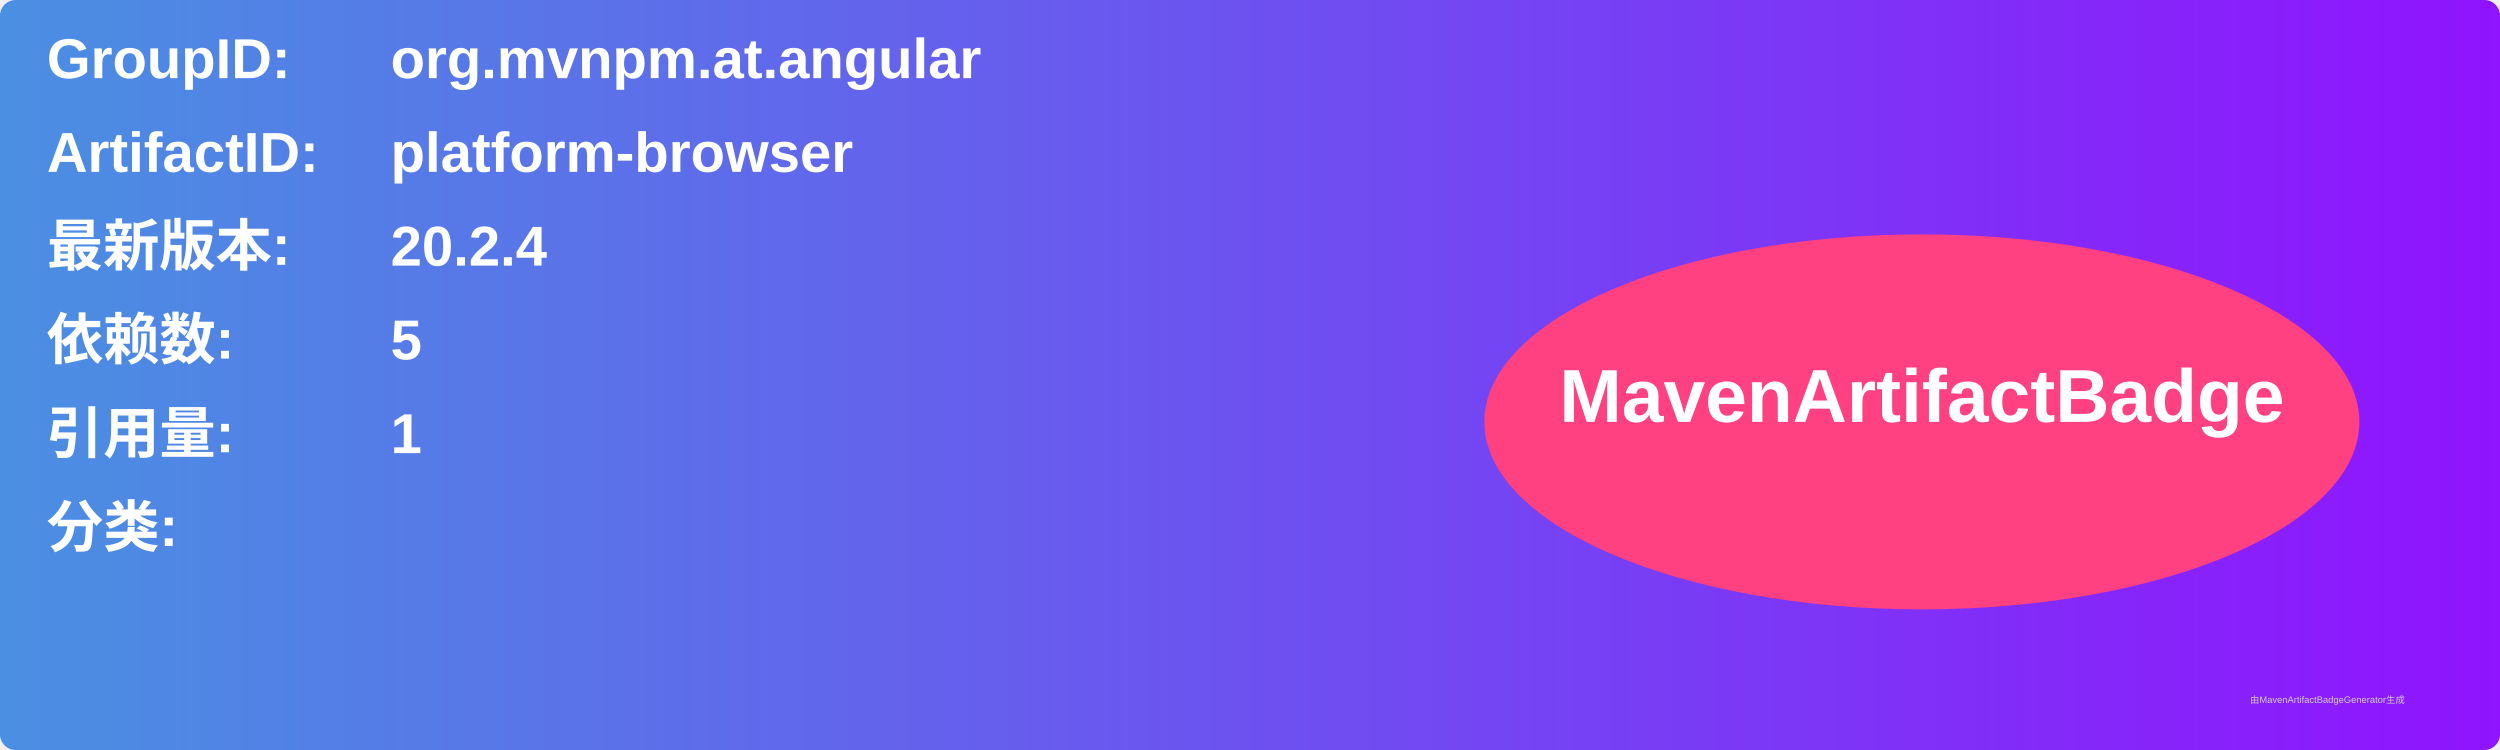
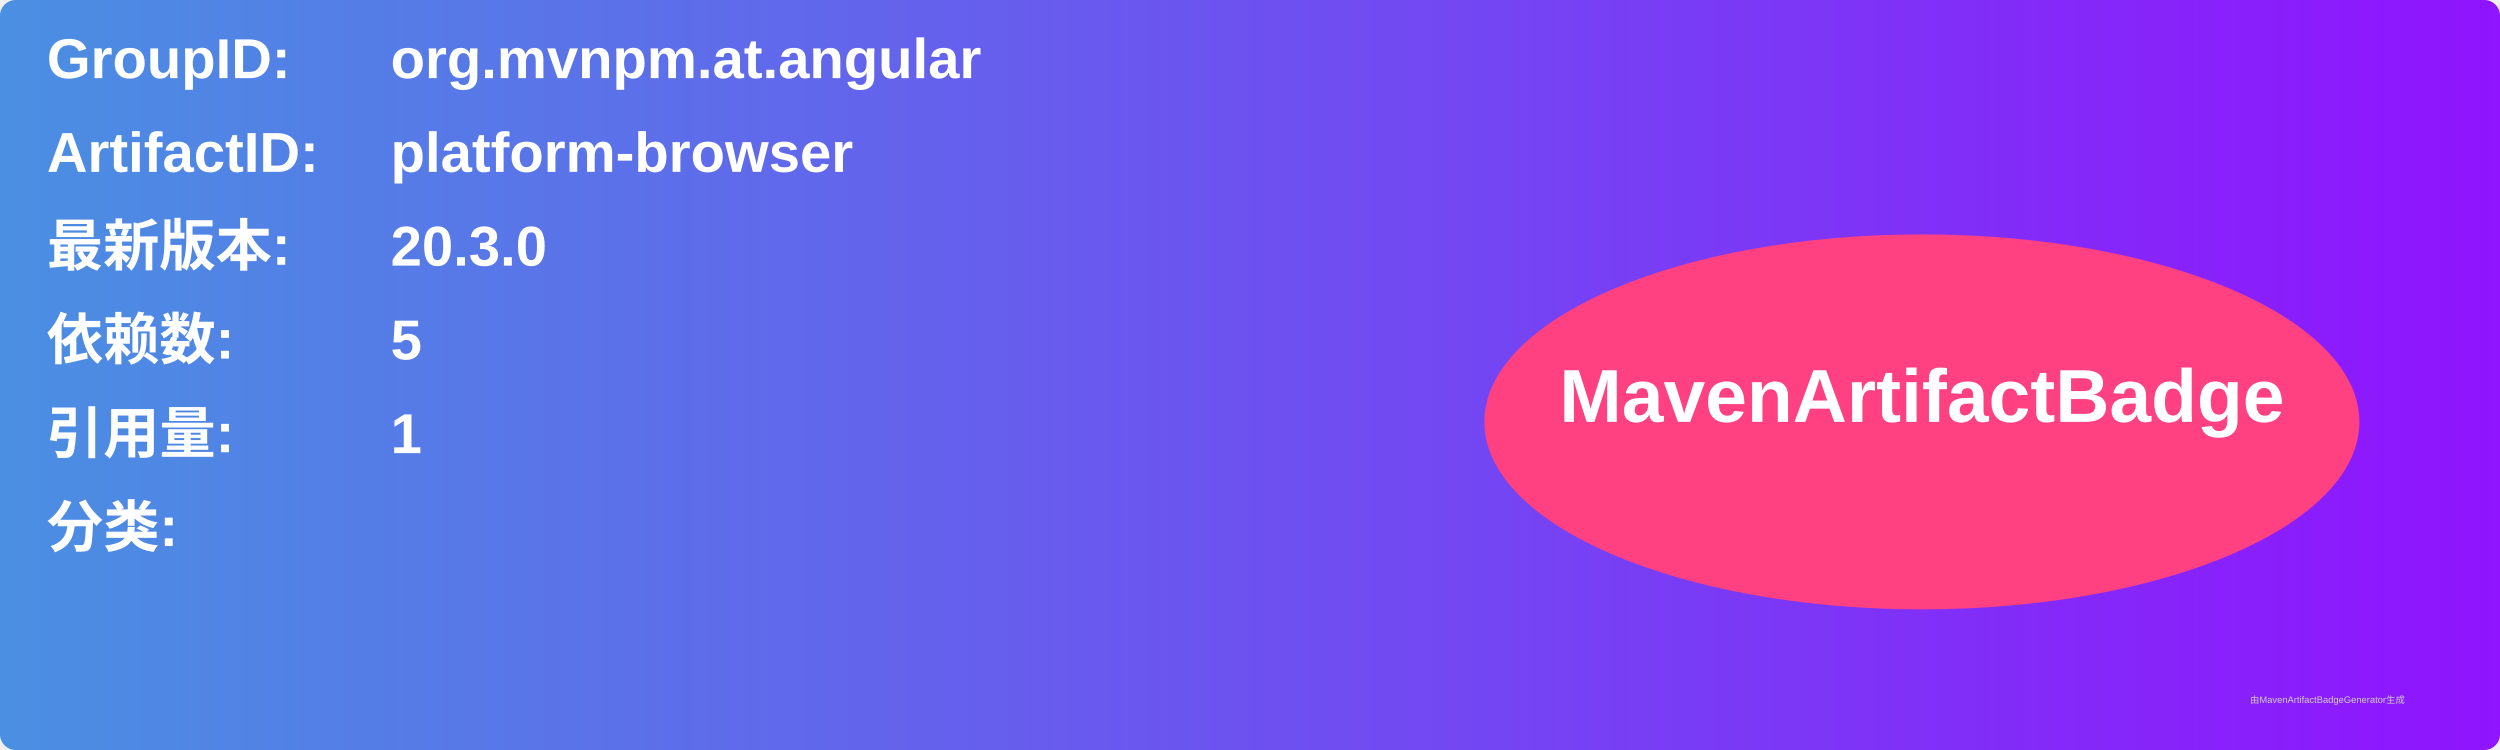
<svg xmlns="http://www.w3.org/2000/svg" width="800" height="240" viewBox="0 0 800 240">
  <linearGradient id="grad" x1="0%" y1="0%" x2="100%" y2="0%">
    <stop offset="0%" stop-color="#4a90e2" />
    <stop offset="100%" stop-color="#9013fe" />
  </linearGradient>
  <rect width="100%" height="100%" rx="5" ry="5" fill="url(#grad)" />
  <g transform="translate(15, 15)">
    <text x="0" y="10" font-family="Arial" font-size="18" fill="white" font-weight="bold" width="260">GroupID:</text>
    <text x="110" y="10" font-family="Arial" font-size="18" fill="white" font-weight="bold" width="460">org.mvnpm.at.angular</text>
    <text x="0" y="40" font-family="Arial" font-size="18" fill="white" font-weight="bold" width="260">ArtifactID:</text>
    <text x="110" y="40" font-family="Arial" font-size="18" fill="white" font-weight="bold" width="460">platform-browser</text>
    <text x="0" y="70" font-family="Arial" font-size="18" fill="white" font-weight="bold">最新版本:</text>
    <text x="110" y="70" font-family="Arial" font-size="18" fill="white" font-weight="bold">
-       <tspan font-weight="bold">20.2.4</tspan>
+       <tspan font-weight="bold">20.3.0</tspan>
    </text>
    <text x="0" y="100" font-family="Arial" font-size="18" fill="white" font-weight="bold">依赖数: </text>
    <text x="110" y="100" font-family="Arial" font-size="18" fill="white">
      <tspan font-weight="bold">5</tspan>
    </text>
    <text x="0" y="130" font-family="Arial" font-size="18" fill="white" font-weight="bold">引用量: </text>
    <text x="110" y="130" font-family="Arial" font-size="18" fill="white">
      <tspan font-weight="bold">1</tspan>
    </text>
    <text x="0" y="160" font-family="Arial" font-size="18" fill="white" font-weight="bold">分类:</text>
    <text x="10" y="190" font-family="Arial" font-size="10" fill="white">
      <tspan font-weight="bold" />
    </text>
    <ellipse cx="600" cy="120" rx="140" ry="60" fill="#ff4081" />
    <text x="600" y="120" text-anchor="middle" font-family="Arial" font-size="24" fill="white" font-weight="bold">MavenArtifactBadge</text>
  </g>
  <text x="720" y="225" font-family="Arial" font-size="3" fill="#d0d0d0">由MavenArtifactBadgeGenerator生成</text>
</svg>
